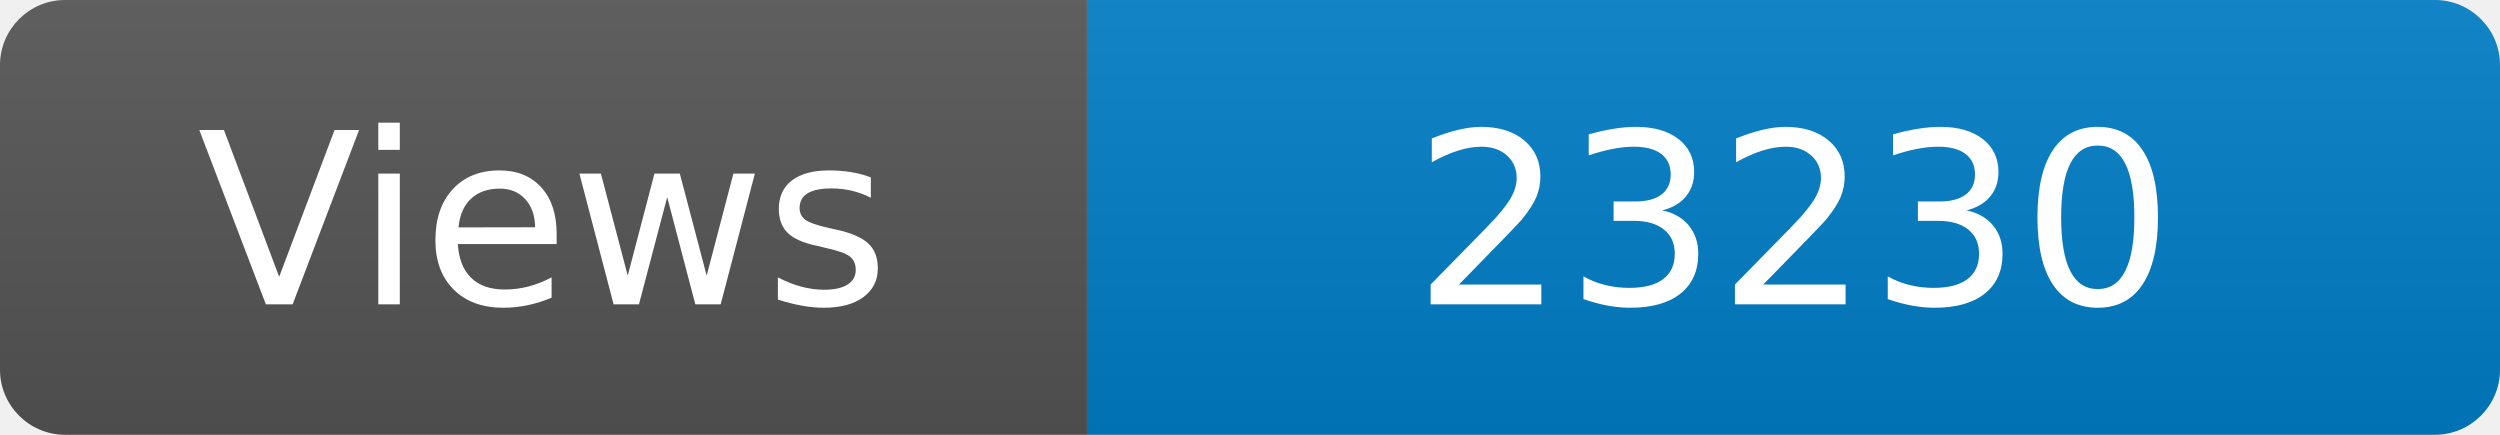
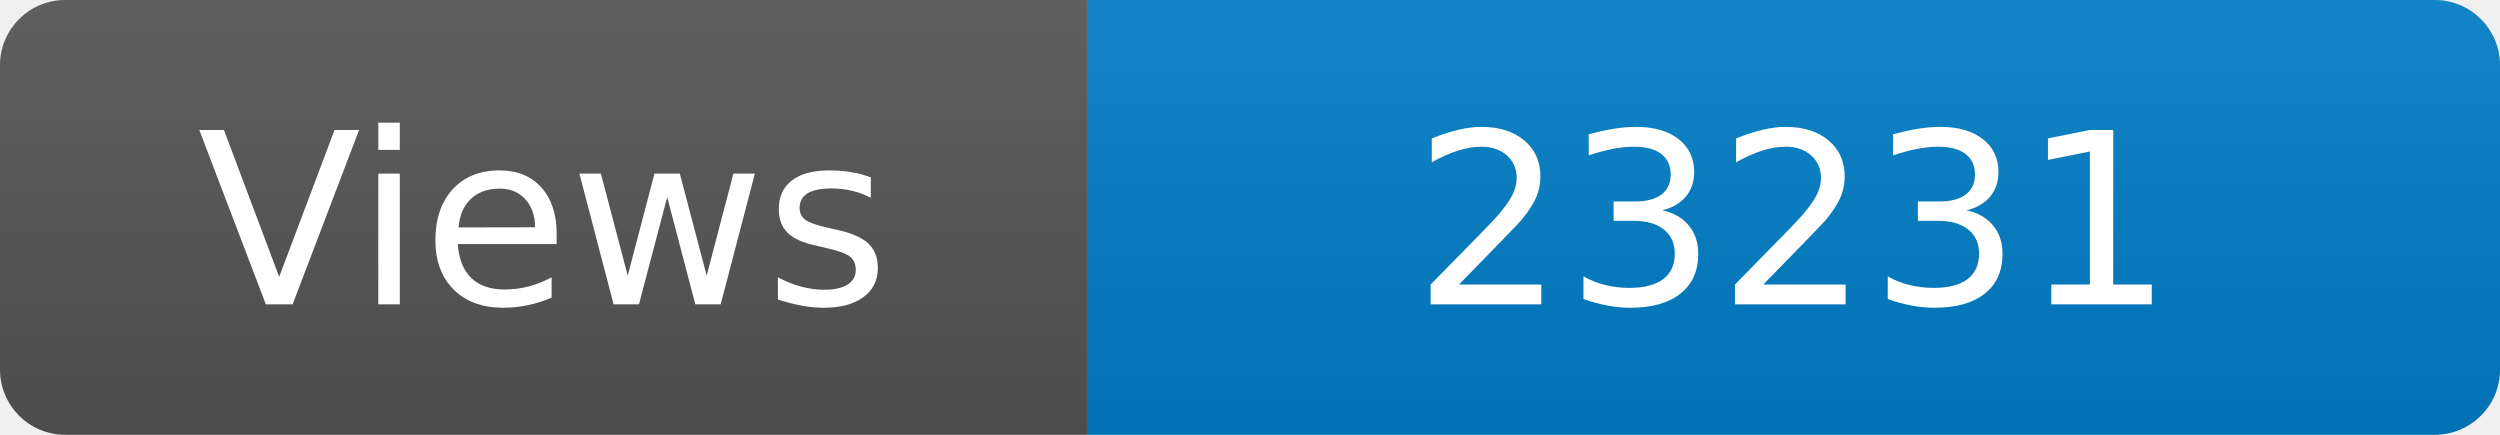
<svg xmlns="http://www.w3.org/2000/svg" width="115" height="20" role="img" aria-label="Maintained?: yes">
  <linearGradient id="s" x2="0" y2="100%">
    <stop offset="0" stop-color="#bbb" stop-opacity=".1" />
    <stop offset="1" stop-opacity=".1" />
  </linearGradient>
  <clipPath id="r">
    <rect width="115" height="20" rx="3" fill="#fff" />
  </clipPath>
  <g clip-path="url(#r)">
    <rect width="50" height="20" fill="#555" />
    <rect x="50" width="160" height="20" fill="#007ec6" />
    <rect width="115" height="20" fill="url(#s)" />
  </g>
  <g fill="#fff" text-anchor="middle" font-family="Verdana,Geneva,DejaVu Sans,sans-serif" font-size="110">
    <text x="250" y="140" transform="scale(.1)" fill="#fff">Views</text>
-     <text x="825" y="140" transform="scale(.1)" fill="#fff">23230</text>
+     <text x="825" y="140" transform="scale(.1)" fill="#fff">23231</text>
  </g>
</svg>
